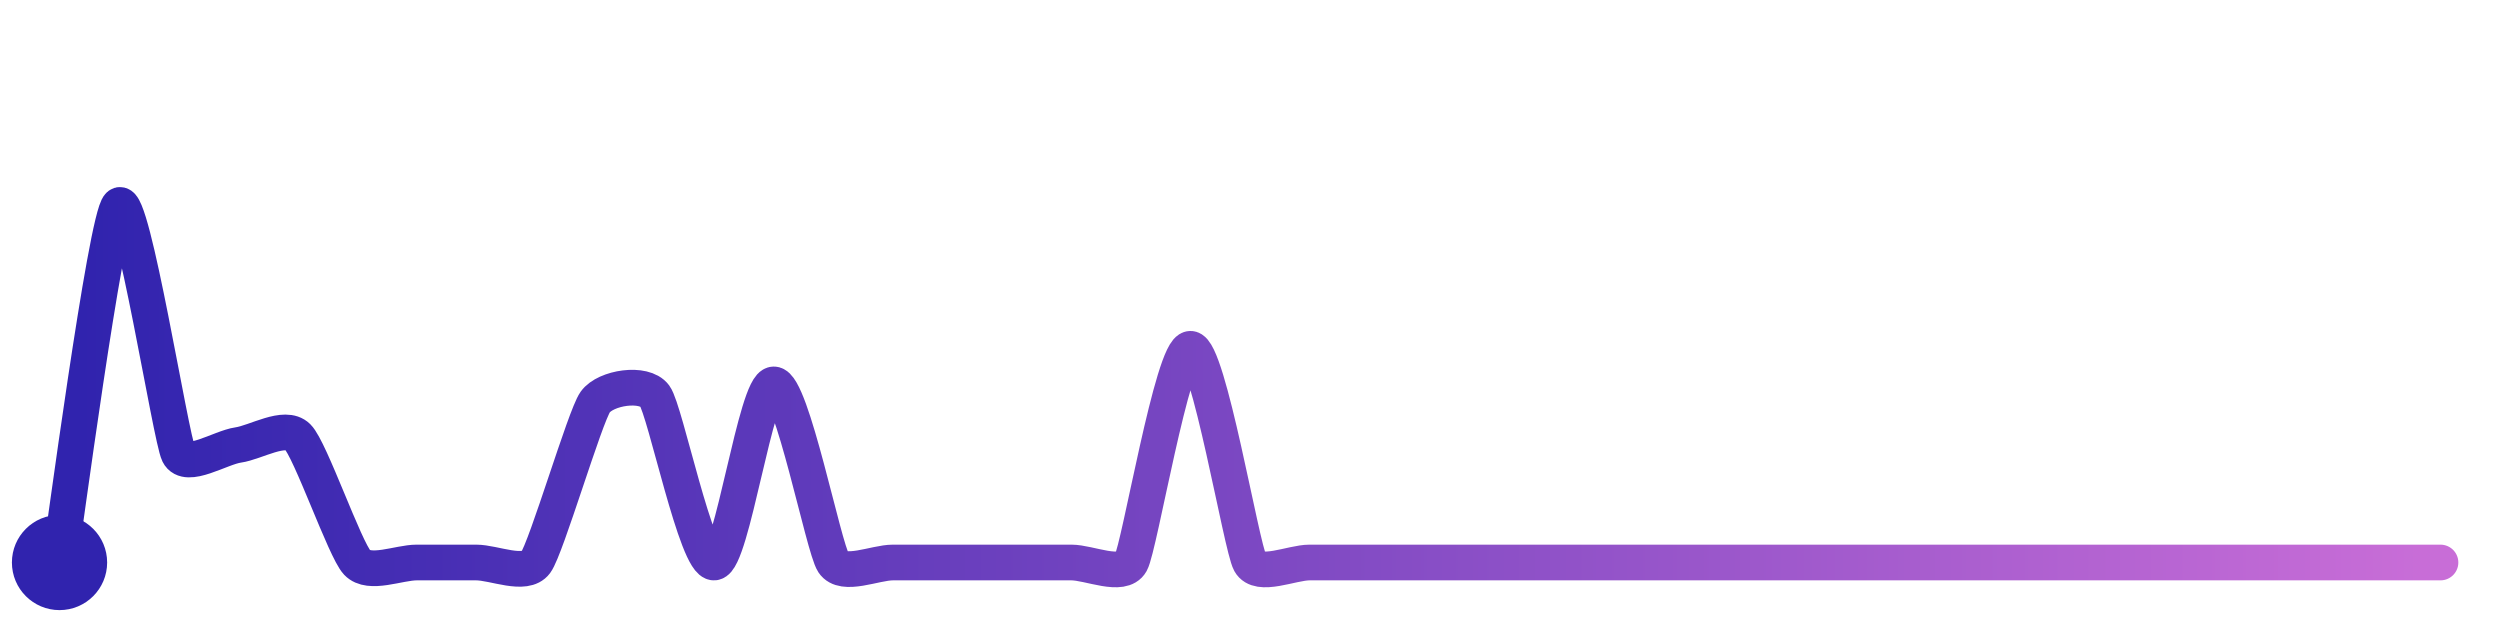
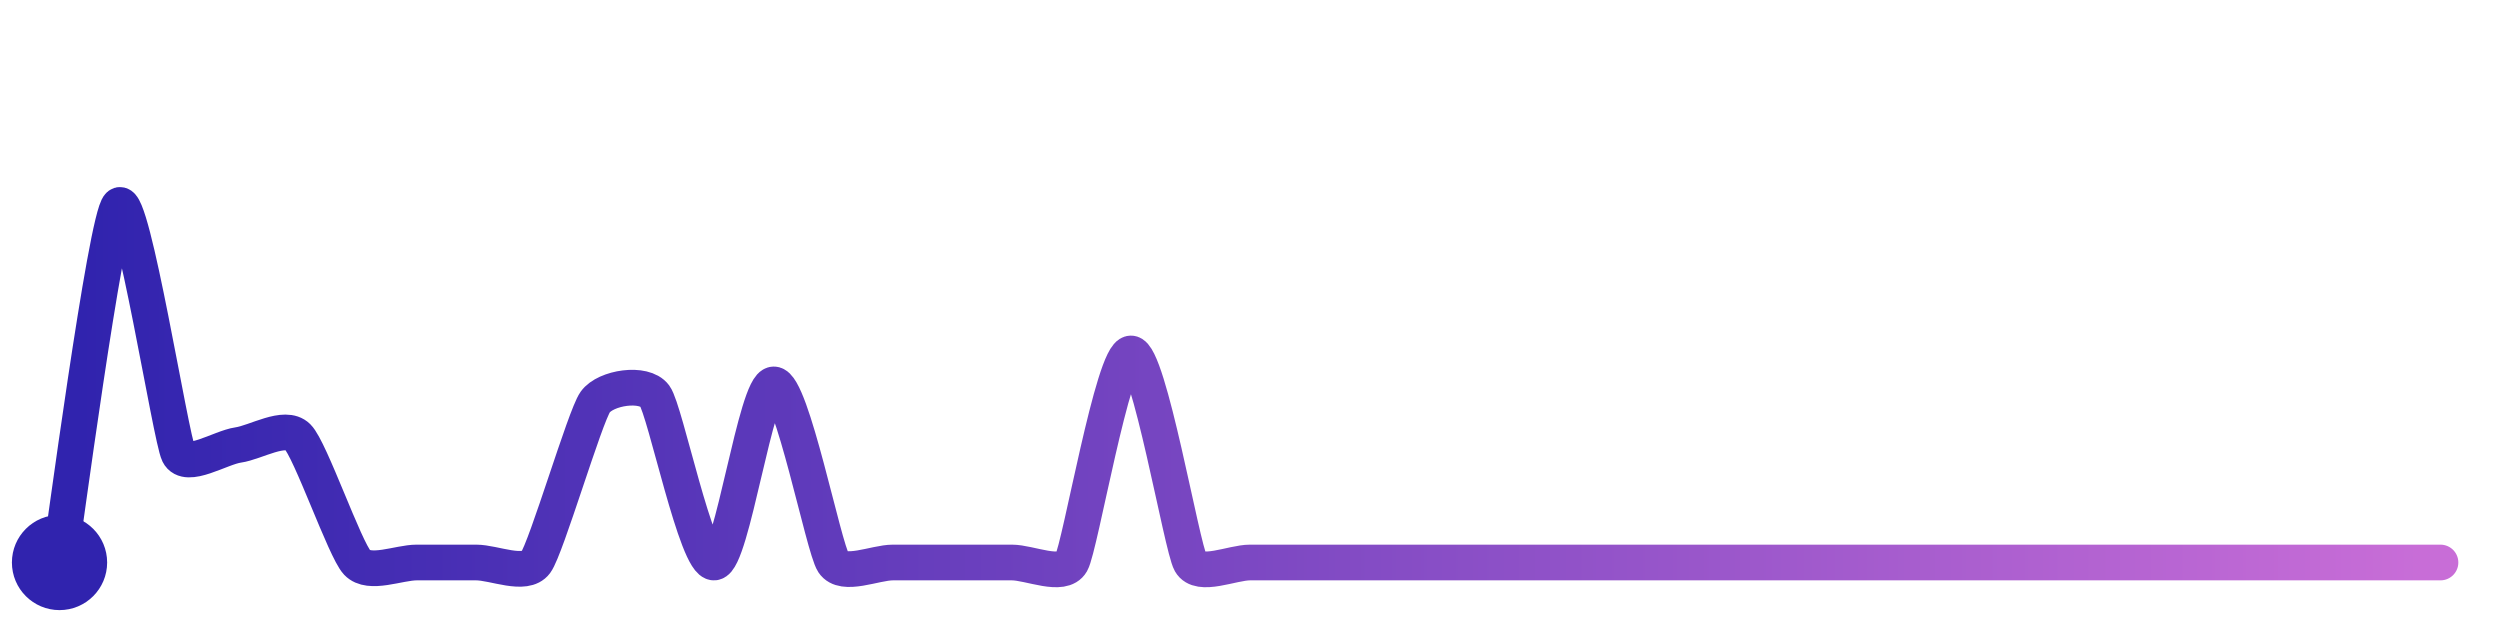
<svg xmlns="http://www.w3.org/2000/svg" width="200" height="50" viewBox="0 0 210 50">
  <defs>
    <linearGradient id="stroke" x1="0%" y1="0%" x2="100%" y2="0%">
      <stop stop-color="#3023AE" offset="0%" />
      <stop stop-color="#C86DD7" offset="100%" />
    </linearGradient>
  </defs>
-   <path stroke="url(#stroke)" stroke-width="3" stroke-linejoin="round" stroke-linecap="round" d="M5.00 46 C 5.25 44.52, 8.89 17.01, 10.00 16.00 S 14.33 35.53, 15.00 36.87 S 18.52 36.34, 20.00 36.13 S 23.93 34.39, 25.00 35.44 S 28.97 44.91, 30.00 46.00 S 33.50 46.00, 35.00 46.00 S 38.50 46.00, 40.00 46.00 S 44.11 47.20, 45.00 46.00 S 49.13 33.74, 50.00 32.52 S 54.11 30.80, 55.00 32.01 S 58.51 46.14, 60.00 46.00 S 63.50 31.04, 65.00 31.04 S 69.17 44.75, 70.00 46.00 S 73.50 46.00, 75.00 46.00 S 78.50 46.00, 80.00 46.00 S 83.50 46.00, 85.00 46.00 S 88.50 46.00, 90.00 46.00 S 94.27 47.31, 95.00 46.00 S 98.50 28.05, 100.00 28.05 S 104.27 44.69, 105.00 46.00 S 108.50 46.00, 110.00 46.00 S 113.50 46.00, 115.00 46.00 S 118.50 46.00, 120.00 46.00 S 123.50 46.00, 125.00 46.00 S 128.50 46.00, 130.00 46.00 S 133.50 46.00, 135.00 46.00 S 138.50 46.00, 140.00 46.00 S 143.50 46.00, 145.00 46.00 S 148.50 46.00, 150.00 46.00 S 153.50 46.00, 155.00 46.00 S 158.50 46.00, 160.00 46.00 S 163.50 46.00, 165.00 46.00 S 168.50 46.00, 170.00 46.00 S 173.50 46.00, 175.00 46.00 S 178.50 46.00, 180.00 46.00 S 183.50 46.00, 185.00 46.00 S 188.50 46.00, 190.00 46.00 S 193.50 46.00, 195.00 46.00 S 198.50 46.00, 200.00 46.00 S 203.50 46.00, 205.00 46.00" fill="none">
-     <animate attributeName="stroke-dashoffset" from="320.013" to="0" dur="2.2s" />
-     <animate attributeName="stroke-dasharray" from="320.013" to="320.013" />
+   <path stroke="url(#stroke)" stroke-width="3" stroke-linejoin="round" stroke-linecap="round" d="M5.00 46 C 5.25 44.52, 8.89 17.01, 10.00 16.00 S 14.33 35.53, 15.00 36.87 S 18.52 36.34, 20.00 36.13 S 23.93 34.39, 25.00 35.44 S 28.97 44.91, 30.00 46.00 S 33.50 46.00, 35.00 46.00 S 38.50 46.00, 40.00 46.00 S 44.11 47.20, 45.00 46.00 S 49.13 33.74, 50.00 32.52 S 54.11 30.80, 55.00 32.01 S 58.51 46.14, 60.00 46.00 S 63.50 31.04, 65.00 31.04 S 69.17 44.75, 70.00 46.00 S 73.50 46.00, 75.00 46.00 S 78.50 46.00, 80.00 46.00 S 83.50 46.00, 85.00 46.00 S 89.26 47.30, 90.00 46.00 S 93.50 28.44, 95.00 28.44 S 99.26 44.70, 100.00 46.00 S 103.50 46.00, 105.00 46.00 S 108.50 46.00, 110.00 46.00 S 113.50 46.00, 115.00 46.00 S 118.50 46.00, 120.00 46.00 S 123.50 46.00, 125.00 46.00 S 128.50 46.00, 130.00 46.00 S 133.50 46.00, 135.00 46.00 S 138.50 46.00, 140.00 46.00 S 143.50 46.00, 145.00 46.00 S 148.50 46.00, 150.00 46.00 S 153.50 46.00, 155.00 46.00 S 158.50 46.00, 160.00 46.00 S 163.50 46.00, 165.00 46.00 S 168.50 46.00, 170.00 46.00 S 173.50 46.00, 175.00 46.00 S 178.50 46.00, 180.00 46.00 S 183.50 46.00, 185.00 46.00 S 188.50 46.00, 190.00 46.00 S 193.50 46.00, 195.00 46.00 S 198.50 46.00, 200.00 46.00 S 203.50 46.00, 205.00 46.00" fill="none">
+     <animate attributeName="stroke-dashoffset" from="319.255" to="0" dur="2.2s" />
+     <animate attributeName="stroke-dasharray" from="319.255" to="319.255" />
  </path>
  <circle r="4" cx="5" cy="46" fill="#3023AE" />
  <circle r="4" cx="205" cy="46" fill="#C86DD7" opacity="0">
    <animate attributeName="opacity" from="0" to="1" dur="0.1s" begin="2.2s" fill="freeze" />
  </circle>
</svg>
